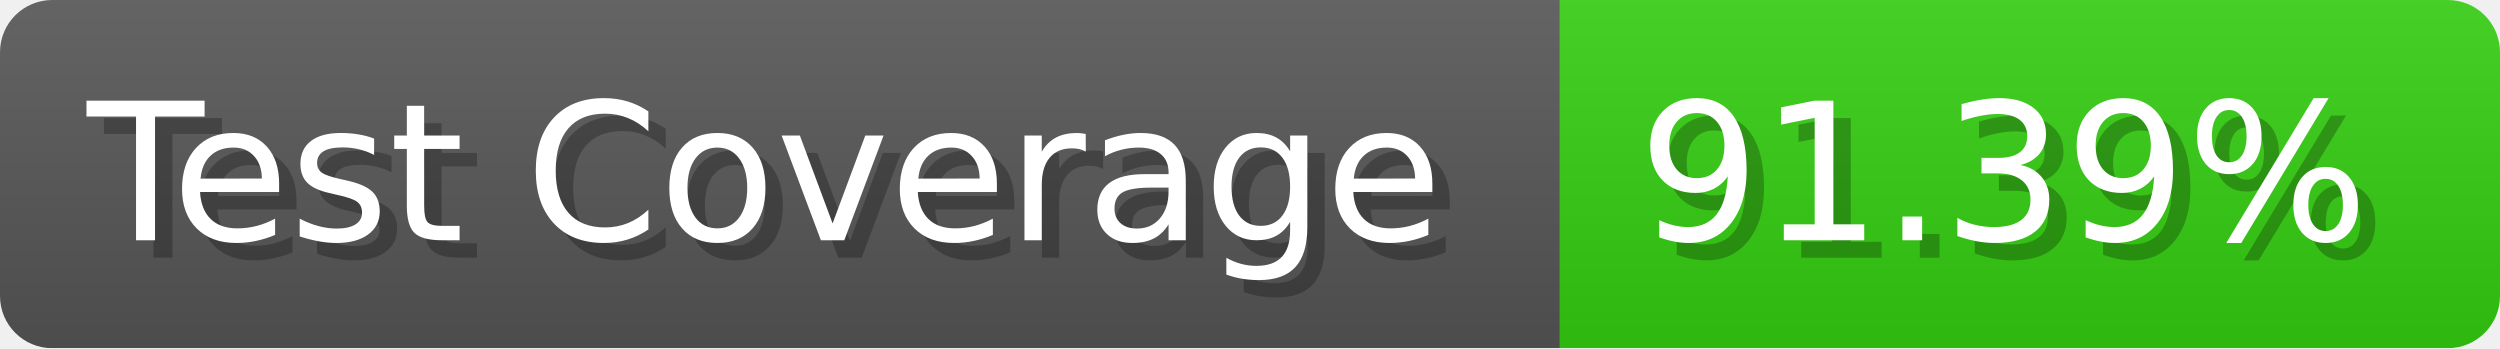
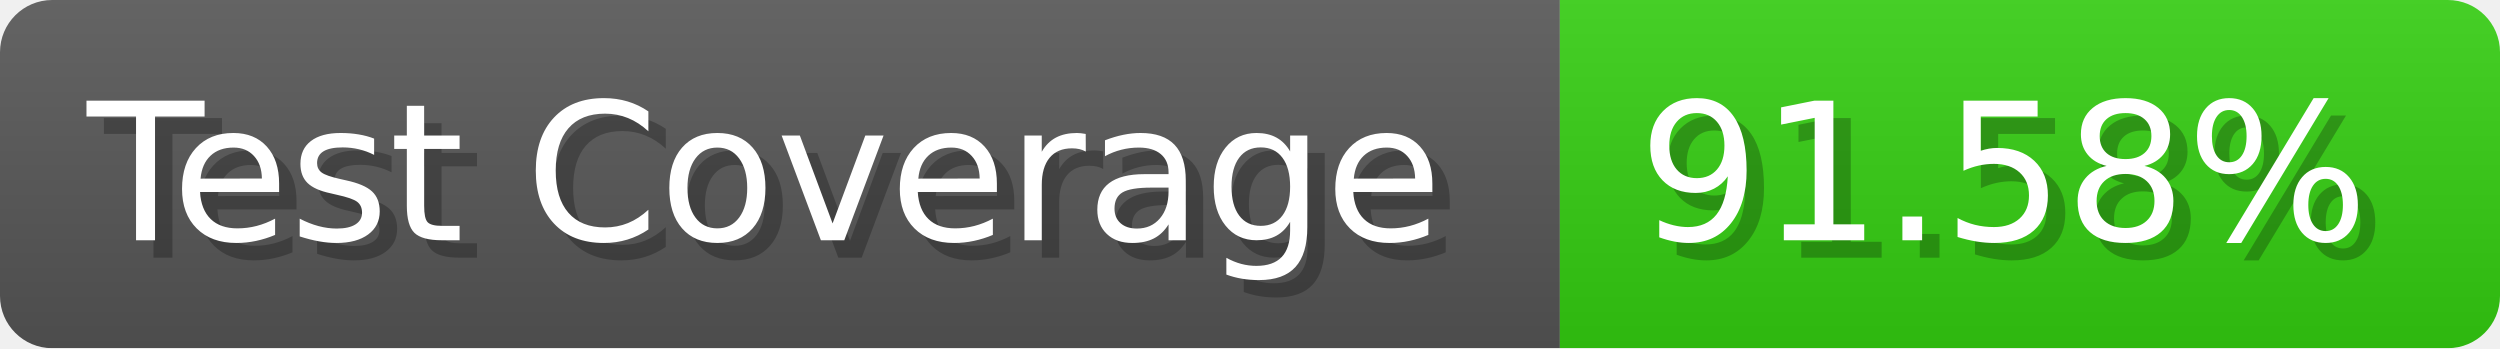
- <svg xmlns="http://www.w3.org/2000/svg" width="143.6" height="20" viewBox="0 0 1436 200" role="img" aria-label="Test Coverage: 91.39%">
+ <svg xmlns="http://www.w3.org/2000/svg" width="143.6" height="20" viewBox="0 0 1436 200" role="img" aria-label="Test Coverage: 91.58%">
  <linearGradient id="a" x2="0" y2="100%">
    <stop offset="0" stop-opacity=".1" stop-color="#EEE" />
    <stop offset="1" stop-opacity=".1" />
  </linearGradient>
  <mask id="m">
    <rect width="1436" height="200" rx="30" fill="#FFF" />
  </mask>
  <g mask="url(#m)">
    <rect width="896" height="200" fill="#555" />
    <rect width="540" height="200" fill="#3C1" x="896" />
    <rect width="1436" height="200" fill="url(#a)" />
  </g>
  <g aria-hidden="true" fill="#fff" text-anchor="start" font-family="Verdana,DejaVu Sans,sans-serif" font-size="110">
    <text x="60" y="148" textLength="796" fill="#000" opacity="0.25">Test Coverage</text>
    <text x="50" y="138" textLength="796">Test Coverage</text>
-     <text x="951" y="148" textLength="440" fill="#000" opacity="0.25">91.39%</text>
-     <text x="941" y="138" textLength="440">91.39%</text>
+     <text x="951" y="148" textLength="440" fill="#000" opacity="0.25">91.58%</text>
+     <text x="941" y="138" textLength="440">91.58%</text>
  </g>
</svg>
